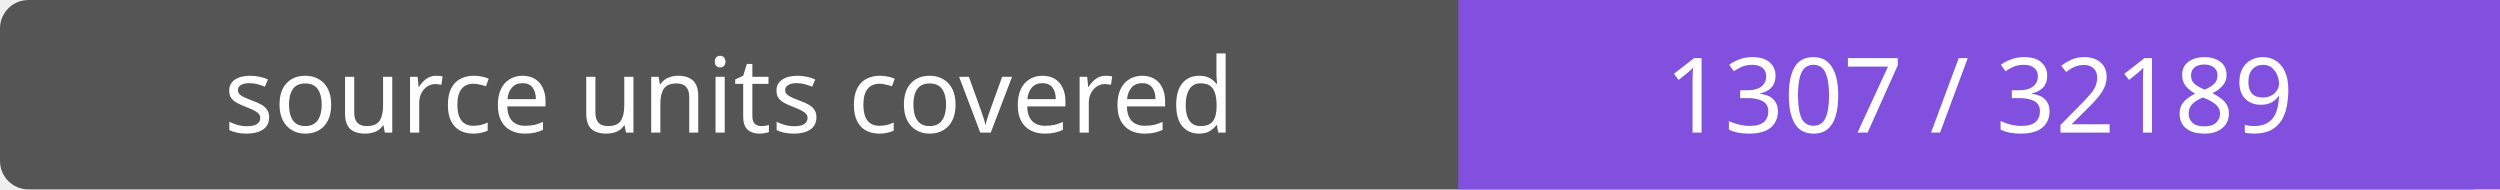
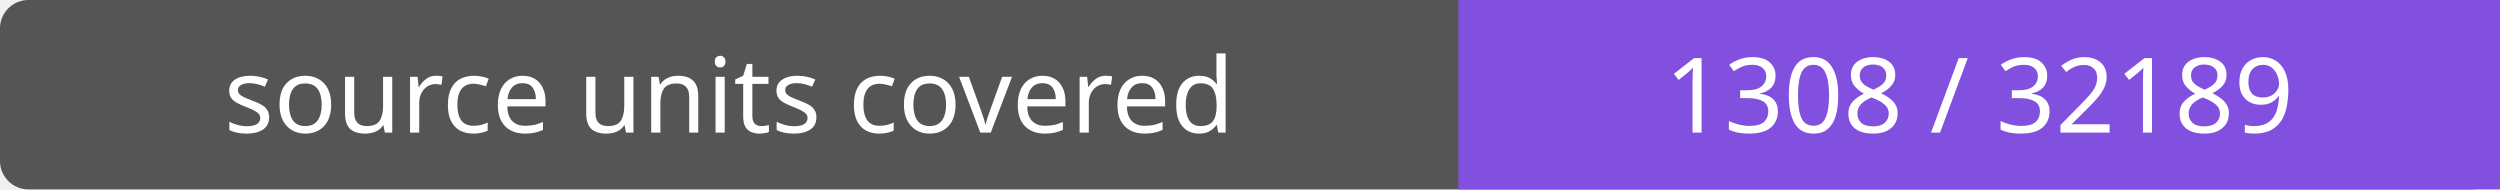
- <svg xmlns="http://www.w3.org/2000/svg" width="264" height="20" role="img" aria-label="source units covered: 1307 / 32189">
+ <svg xmlns="http://www.w3.org/2000/svg" width="264" height="20" role="img" aria-label="source units covered: 1308 / 32189">
  <rect width="264" height="20" rx="3" fill="#555" />
  <path fill="#8250df" d="M154 0h110v20H154z" />
  <g fill="#fff" text-anchor="middle" font-family="Verdana,sans-serif" font-size="11">
    <text x="77.0" y="14">source units covered</text>
-     <text x="209.0" y="14">1307 / 32189</text>
+     <text x="209.0" y="14">1308 / 32189</text>
  </g>
</svg>
